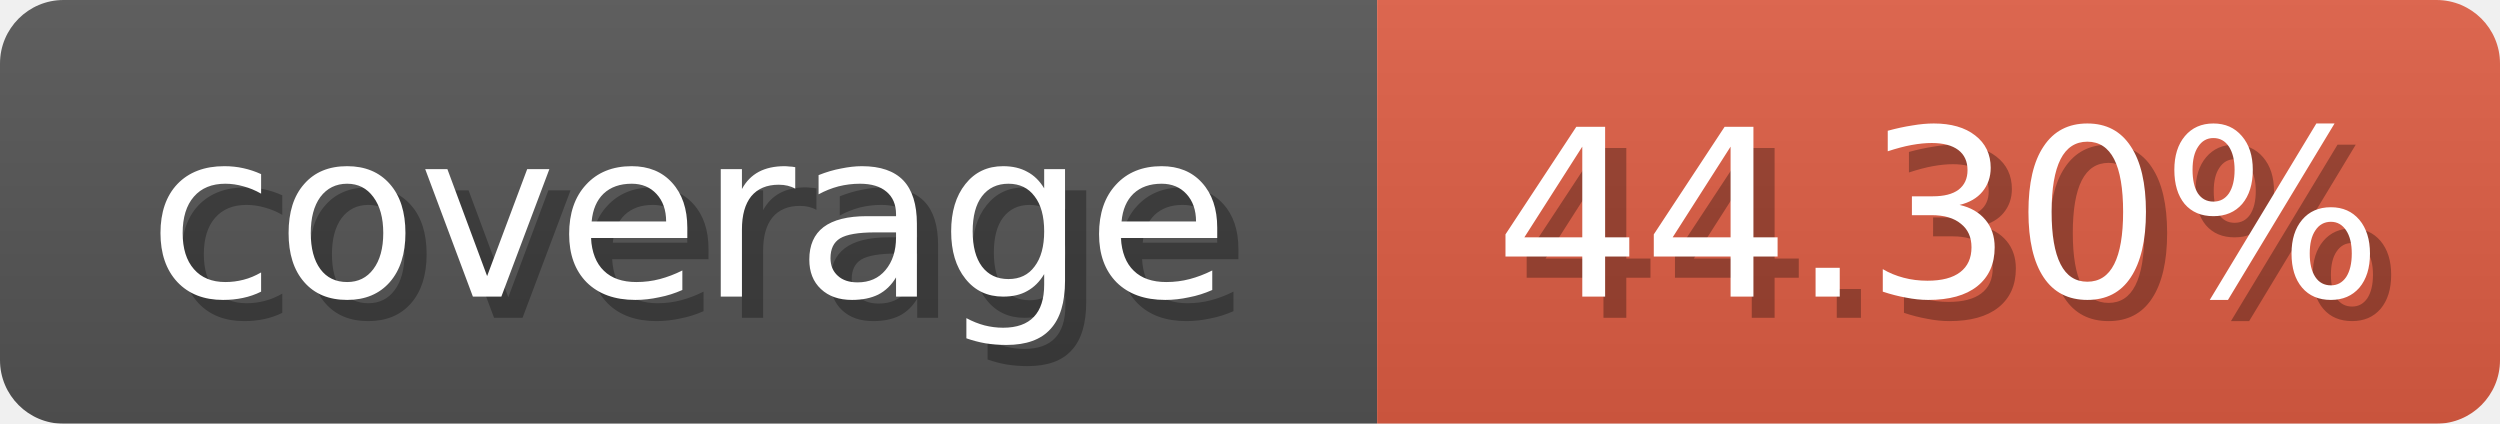
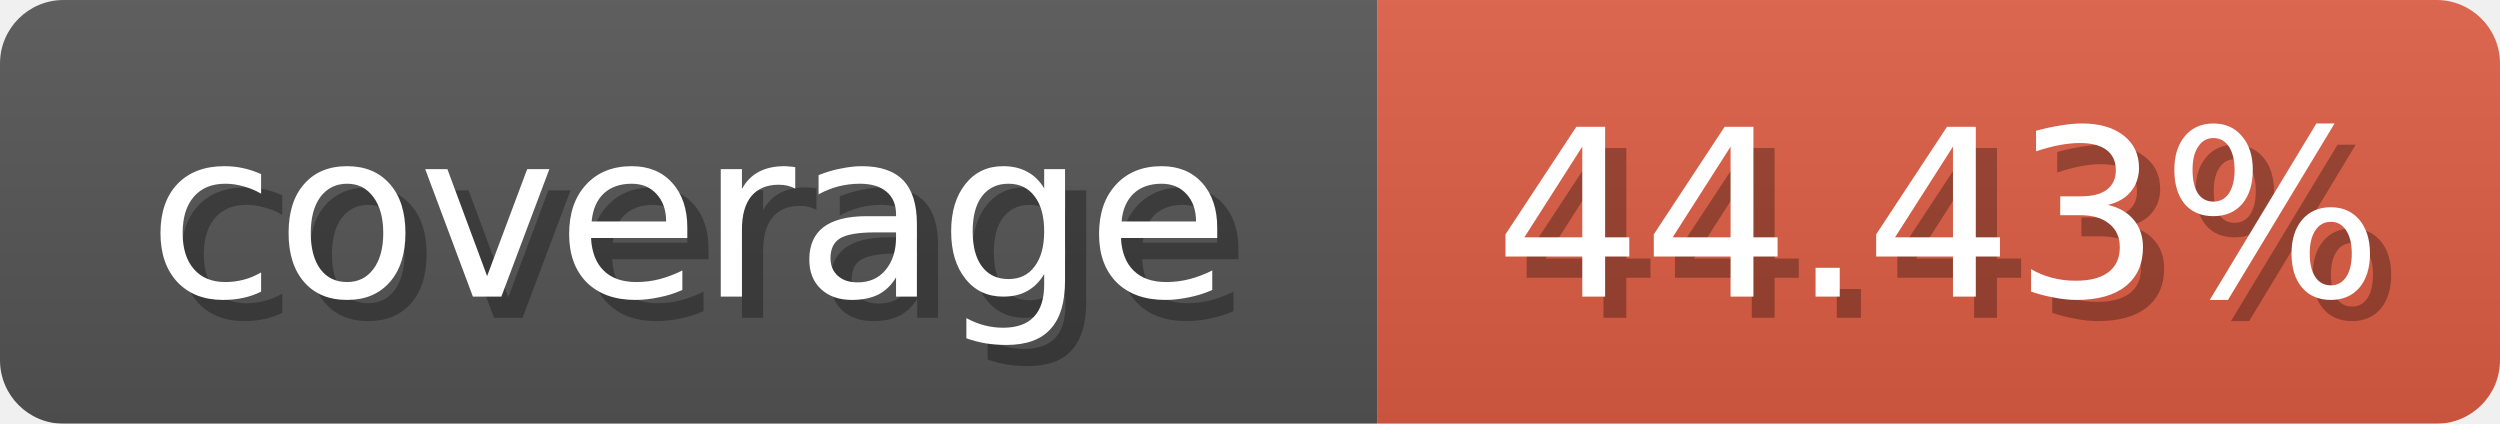
<svg xmlns="http://www.w3.org/2000/svg" width="118" height="20">
  <linearGradient id="b" x2="0" y2="100%">
    <stop offset="0" stop-color="#bbb" stop-opacity=".1" />
    <stop offset="1" stop-opacity=".1" />
  </linearGradient>
  <mask id="anybadge_1">
    <rect width="118" height="20" rx="3" fill="#fff" />
  </mask>
  <g mask="url(#anybadge_1)">
    <path fill="#555" d="M0 0h65v20H0z" />
    <path fill="#e05d44" d="M65 0h53v20H65z" />
    <path fill="url(#b)" d="M0 0h118v20H0z" />
  </g>
  <g fill="#fff" text-anchor="middle" font-family="DejaVu Sans,Verdana,Geneva,sans-serif" font-size="11">
    <text x="33.5" y="15" fill="#010101" fill-opacity=".3">coverage</text>
    <text x="32.5" y="14">coverage</text>
  </g>
  <g fill="#fff" text-anchor="middle" font-family="DejaVu Sans,Verdana,Geneva,sans-serif" font-size="11">
-     <text x="92.5" y="15" fill="#010101" fill-opacity=".3">44.30%</text>
-     <text x="91.5" y="14">44.30%</text>
+     <text x="92.5" y="15" fill="#010101" fill-opacity=".3">44.43%</text>
+     <text x="91.5" y="14">44.43%</text>
  </g>
</svg>
